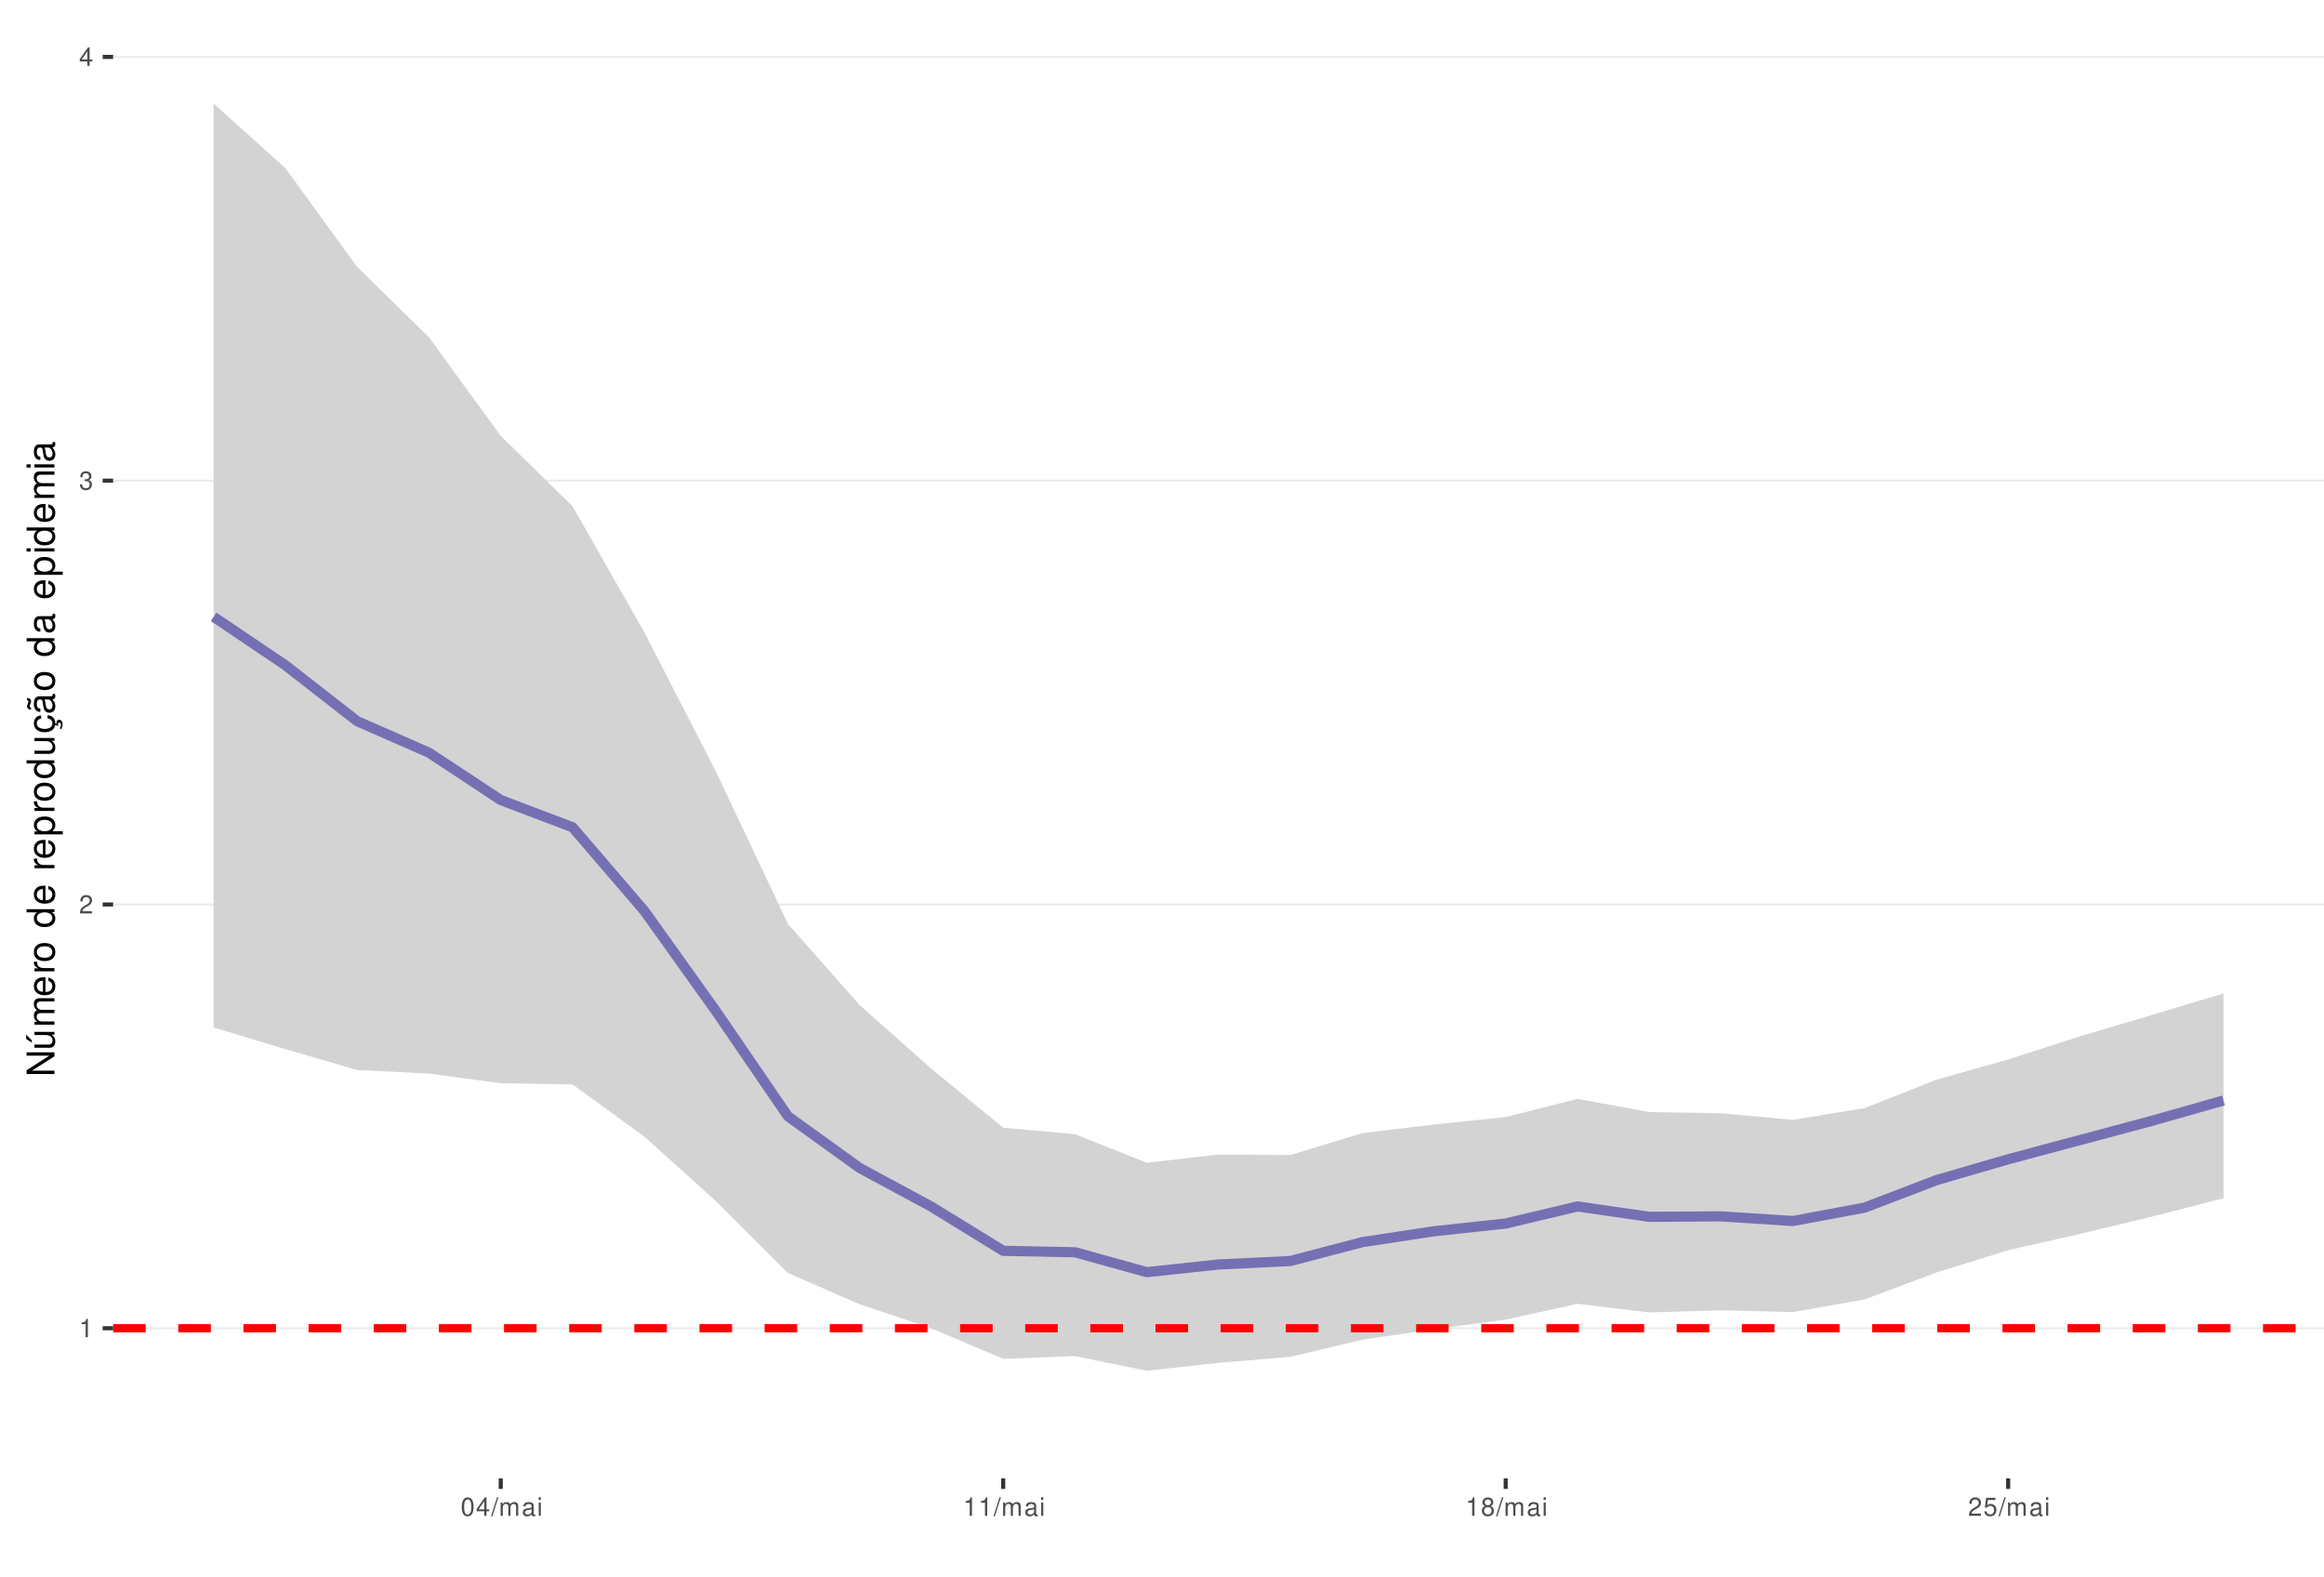
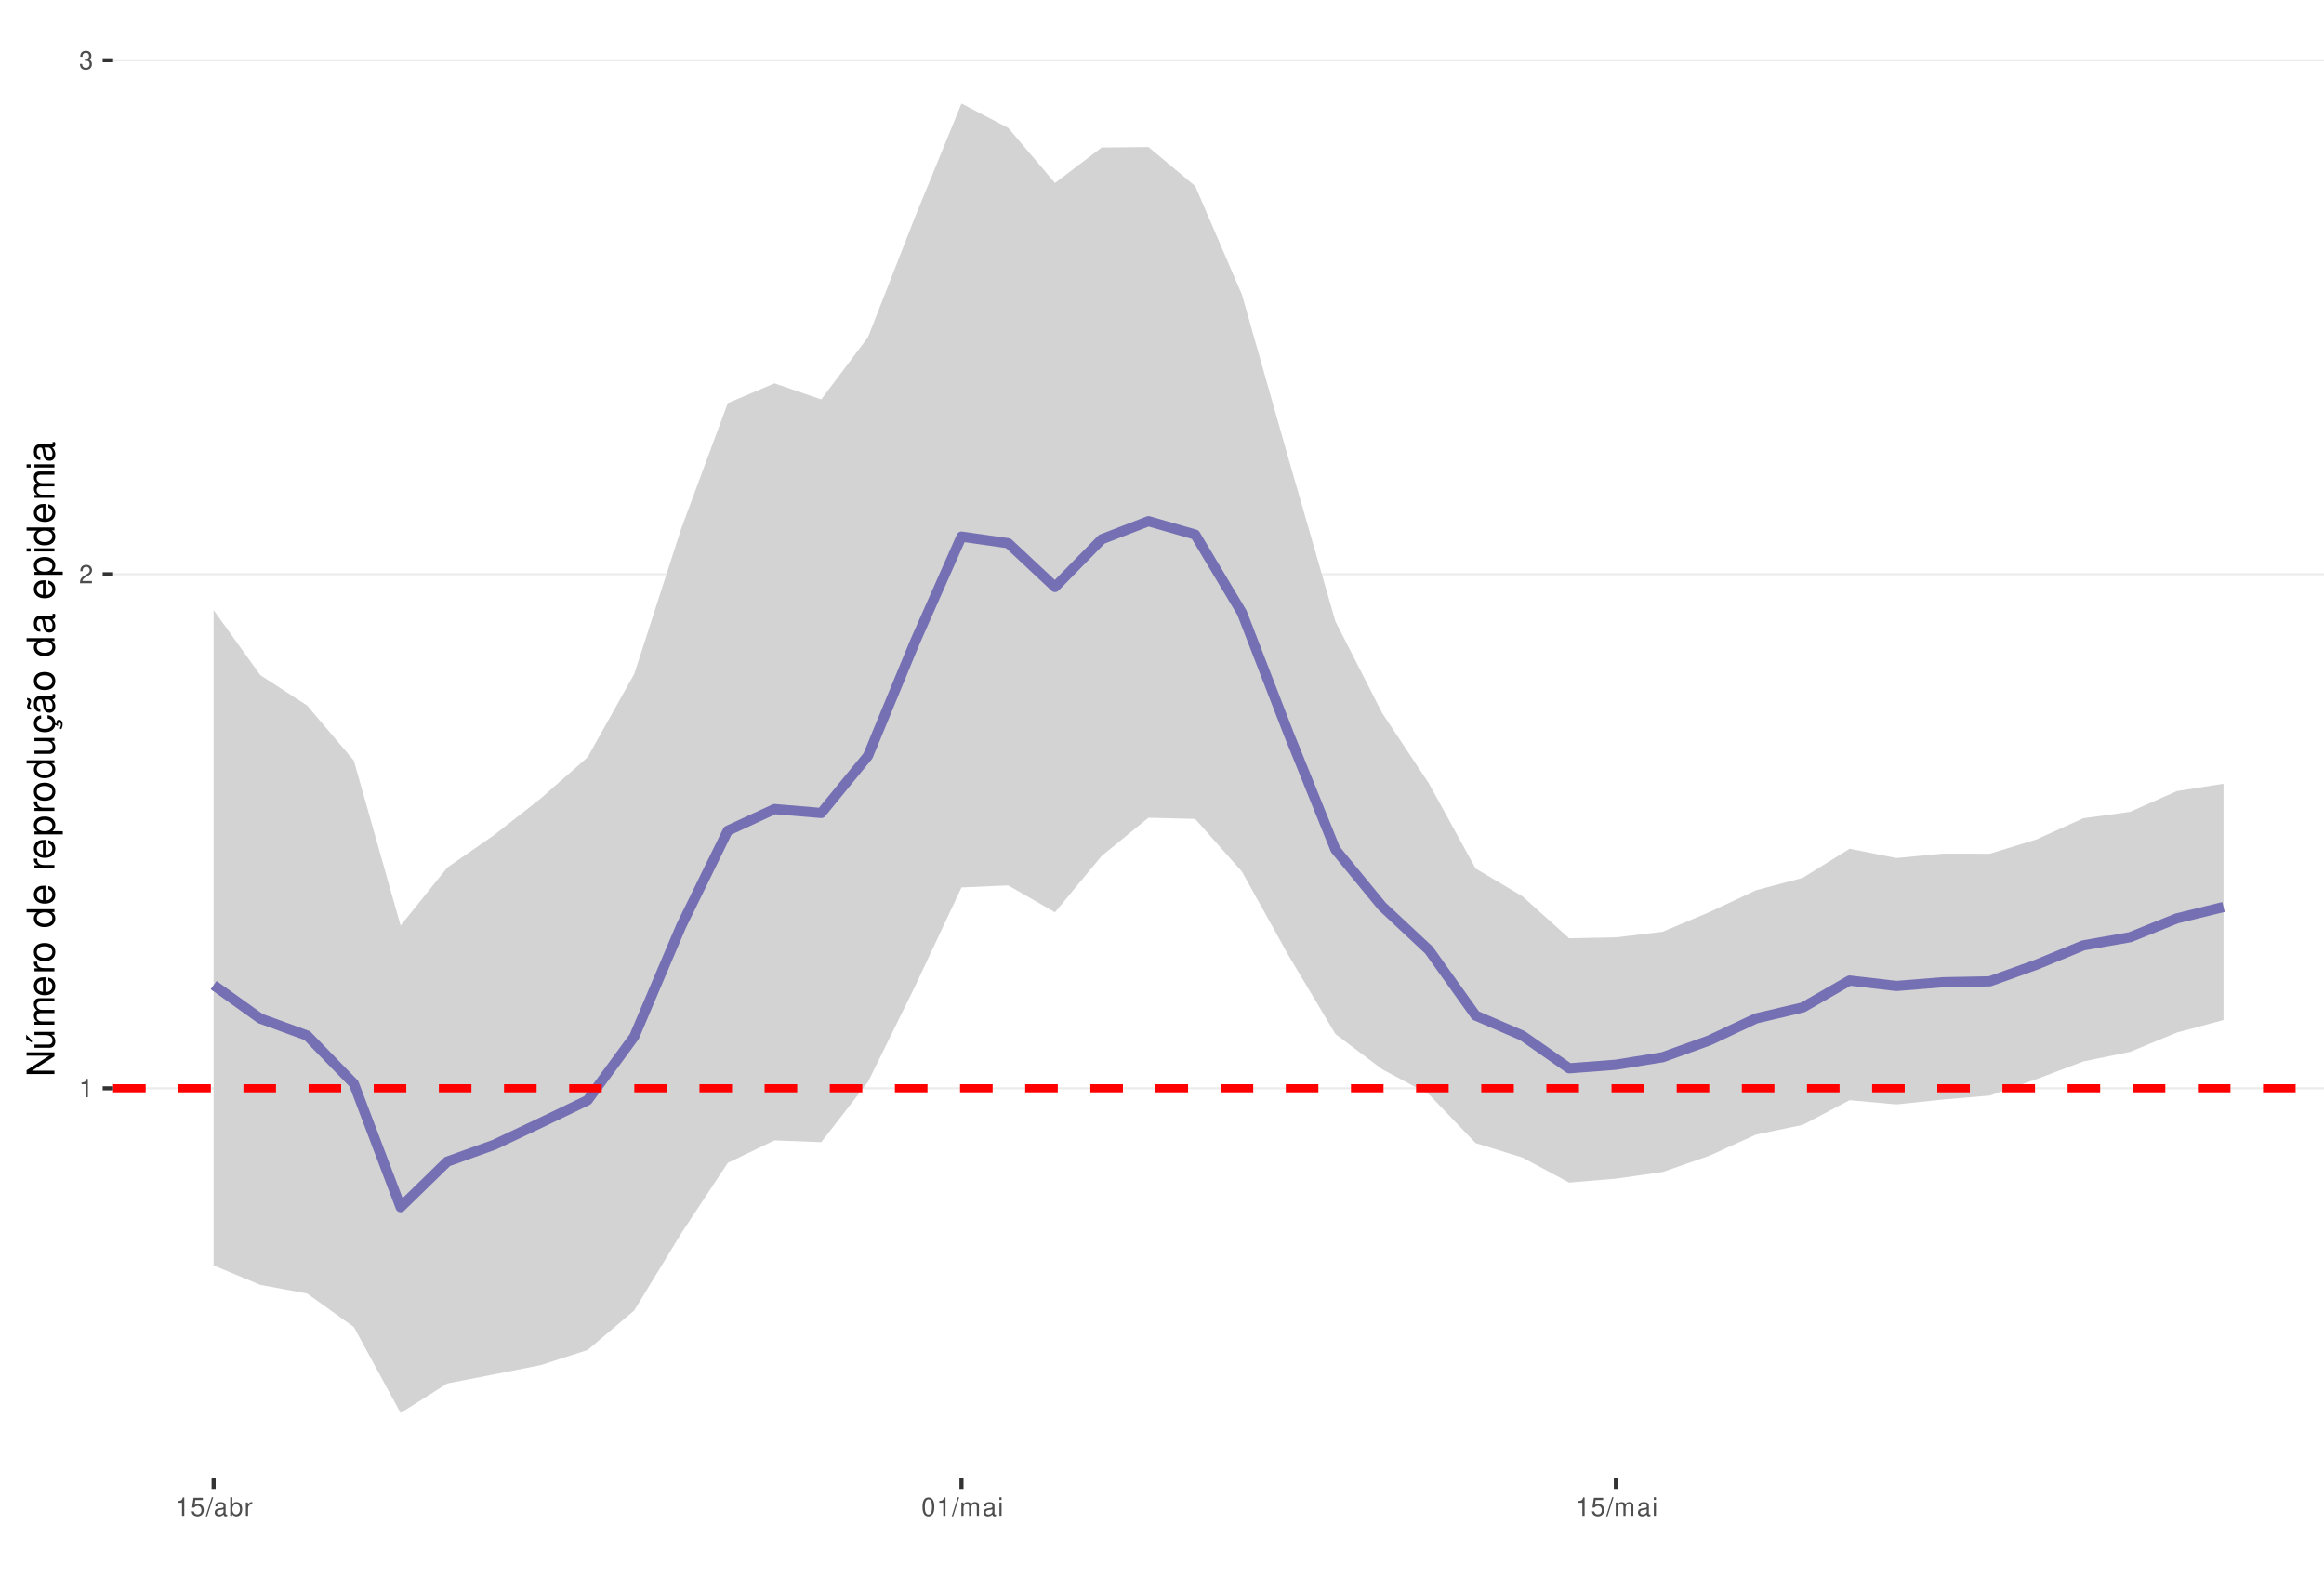
<svg xmlns="http://www.w3.org/2000/svg" xmlns:xlink="http://www.w3.org/1999/xlink" width="609pt" height="413pt" viewBox="0 0 609 413" version="1.1">
  <defs>
    <g>
      <symbol overflow="visible" id="glyph0-0">
        <path style="stroke:none;" d="" />
      </symbol>
      <symbol overflow="visible" id="glyph0-1">
        <path style="stroke:none;" d="M 1.719 -3.422 L 1.719 0 L 2.312 0 L 2.312 -4.812 L 1.922 -4.812 C 1.719 -4.078 1.578 -3.969 0.672 -3.859 L 0.672 -3.422 Z M 1.719 -3.422 " />
      </symbol>
      <symbol overflow="visible" id="glyph0-2">
        <path style="stroke:none;" d="M 3.375 -0.578 L 0.891 -0.578 C 0.938 -0.984 1.156 -1.234 1.734 -1.578 L 2.406 -1.953 C 3.062 -2.328 3.406 -2.812 3.406 -3.406 C 3.406 -3.812 3.234 -4.188 2.969 -4.438 C 2.688 -4.688 2.344 -4.812 1.891 -4.812 C 1.297 -4.812 0.844 -4.594 0.578 -4.188 C 0.422 -3.938 0.344 -3.641 0.328 -3.141 L 0.922 -3.141 C 0.938 -3.469 0.984 -3.672 1.062 -3.828 C 1.219 -4.125 1.516 -4.297 1.875 -4.297 C 2.406 -4.297 2.797 -3.906 2.797 -3.391 C 2.797 -3.016 2.578 -2.672 2.156 -2.438 L 1.547 -2.078 C 0.562 -1.516 0.281 -1.062 0.219 0 L 3.375 0 Z M 3.375 -0.578 " />
      </symbol>
      <symbol overflow="visible" id="glyph0-3">
        <path style="stroke:none;" d="M 1.469 -2.219 L 1.797 -2.219 C 2.422 -2.219 2.766 -1.922 2.766 -1.344 C 2.766 -0.734 2.406 -0.359 1.797 -0.359 C 1.156 -0.359 0.844 -0.688 0.797 -1.391 L 0.219 -1.391 C 0.234 -1.016 0.312 -0.766 0.422 -0.547 C 0.672 -0.078 1.125 0.156 1.766 0.156 C 2.75 0.156 3.375 -0.438 3.375 -1.344 C 3.375 -1.953 3.141 -2.297 2.562 -2.484 C 3.016 -2.672 3.234 -3 3.234 -3.484 C 3.234 -4.312 2.688 -4.812 1.797 -4.812 C 0.844 -4.812 0.328 -4.281 0.312 -3.266 L 0.906 -3.266 C 0.906 -3.547 0.938 -3.719 1 -3.875 C 1.141 -4.141 1.438 -4.297 1.797 -4.297 C 2.312 -4.297 2.625 -3.984 2.625 -3.469 C 2.625 -3.125 2.516 -2.922 2.25 -2.812 C 2.094 -2.75 1.875 -2.719 1.469 -2.703 Z M 1.469 -2.219 " />
      </symbol>
      <symbol overflow="visible" id="glyph0-4">
-         <path style="stroke:none;" d="M 2.172 -1.172 L 2.172 0 L 2.766 0 L 2.766 -1.172 L 3.469 -1.172 L 3.469 -1.688 L 2.766 -1.688 L 2.766 -4.812 L 2.328 -4.812 L 0.188 -1.781 L 0.188 -1.172 Z M 2.172 -1.688 L 0.703 -1.688 L 2.172 -3.812 Z M 2.172 -1.688 " />
+         <path style="stroke:none;" d="M 3.172 -4.719 L 0.734 -4.719 L 0.375 -2.156 L 0.922 -2.156 C 1.188 -2.469 1.422 -2.594 1.797 -2.594 C 2.422 -2.594 2.812 -2.156 2.812 -1.453 C 2.812 -0.781 2.422 -0.359 1.781 -0.359 C 1.266 -0.359 0.953 -0.625 0.812 -1.156 L 0.234 -1.156 C 0.312 -0.766 0.375 -0.578 0.516 -0.406 C 0.781 -0.047 1.266 0.156 1.797 0.156 C 2.75 0.156 3.422 -0.547 3.422 -1.531 C 3.422 -2.469 2.797 -3.109 1.891 -3.109 C 1.562 -3.109 1.297 -3.016 1.016 -2.828 L 1.203 -4.141 L 3.172 -4.141 Z M 3.172 -4.719 " />
      </symbol>
      <symbol overflow="visible" id="glyph0-5">
+         <path style="stroke:none;" d="M 1.531 -4.859 L -0.047 0.141 L 0.312 0.141 L 1.891 -4.859 Z M 1.531 -4.859 " />
+       </symbol>
+       <symbol overflow="visible" id="glyph0-6">
+         <path style="stroke:none;" d="M 3.562 -0.328 C 3.5 -0.312 3.469 -0.312 3.438 -0.312 C 3.25 -0.312 3.141 -0.406 3.141 -0.578 L 3.141 -2.641 C 3.141 -3.25 2.688 -3.594 1.828 -3.594 C 1.312 -3.594 0.906 -3.438 0.672 -3.188 C 0.516 -3 0.453 -2.797 0.438 -2.453 L 0.984 -2.453 C 1.031 -2.875 1.297 -3.078 1.812 -3.078 C 2.312 -3.078 2.594 -2.891 2.594 -2.562 L 2.594 -2.406 C 2.578 -2.172 2.469 -2.078 2.016 -2.031 C 1.219 -1.922 1.109 -1.891 0.891 -1.812 C 0.484 -1.641 0.281 -1.328 0.281 -0.875 C 0.281 -0.25 0.719 0.156 1.422 0.156 C 1.859 0.156 2.219 0 2.609 -0.359 C 2.656 0 2.828 0.156 3.188 0.156 C 3.297 0.156 3.375 0.141 3.562 0.094 Z M 2.594 -1.094 C 2.594 -0.906 2.531 -0.797 2.375 -0.641 C 2.141 -0.438 1.875 -0.328 1.547 -0.328 C 1.109 -0.328 0.859 -0.547 0.859 -0.891 C 0.859 -1.266 1.094 -1.438 1.703 -1.531 C 2.297 -1.609 2.406 -1.641 2.594 -1.719 Z M 2.594 -1.094 " />
+       </symbol>
+       <symbol overflow="visible" id="glyph0-7">
+         <path style="stroke:none;" d="M 0.359 -4.859 L 0.359 0 L 0.859 0 L 0.859 -0.453 C 1.125 -0.047 1.484 0.156 1.969 0.156 C 2.875 0.156 3.484 -0.594 3.484 -1.75 C 3.484 -2.891 2.922 -3.594 1.984 -3.594 C 1.516 -3.594 1.172 -3.406 0.906 -3.016 L 0.906 -4.859 Z M 1.891 -3.062 C 2.5 -3.062 2.906 -2.531 2.906 -1.703 C 2.906 -0.906 2.484 -0.359 1.891 -0.359 C 1.297 -0.359 0.906 -0.906 0.906 -1.719 C 0.906 -2.531 1.297 -3.062 1.891 -3.062 Z M 1.891 -3.062 " />
+       </symbol>
+       <symbol overflow="visible" id="glyph0-8">
+         <path style="stroke:none;" d="M 0.453 -3.484 L 0.453 0 L 1.016 0 L 1.016 -1.812 C 1.031 -2.656 1.375 -3.016 2.141 -3 L 2.141 -3.562 C 2.047 -3.578 1.984 -3.594 1.922 -3.594 C 1.562 -3.594 1.297 -3.375 0.969 -2.859 L 0.969 -3.484 Z M 0.453 -3.484 " />
+       </symbol>
+       <symbol overflow="visible" id="glyph0-9">
        <path style="stroke:none;" d="M 1.828 -4.812 C 1.391 -4.812 0.984 -4.609 0.75 -4.281 C 0.438 -3.859 0.281 -3.219 0.281 -2.328 C 0.281 -0.703 0.812 0.156 1.828 0.156 C 2.828 0.156 3.375 -0.703 3.375 -2.297 C 3.375 -3.219 3.234 -3.844 2.922 -4.281 C 2.672 -4.625 2.281 -4.812 1.828 -4.812 Z M 1.828 -4.297 C 2.469 -4.297 2.781 -3.641 2.781 -2.344 C 2.781 -0.969 2.469 -0.328 1.812 -0.328 C 1.203 -0.328 0.891 -1 0.891 -2.328 C 0.891 -3.641 1.203 -4.297 1.828 -4.297 Z M 1.828 -4.297 " />
      </symbol>
-       <symbol overflow="visible" id="glyph0-6">
-         <path style="stroke:none;" d="M 1.531 -4.859 L -0.047 0.141 L 0.312 0.141 L 1.891 -4.859 Z M 1.531 -4.859 " />
-       </symbol>
-       <symbol overflow="visible" id="glyph0-7">
+       <symbol overflow="visible" id="glyph0-10">
        <path style="stroke:none;" d="M 0.469 -3.484 L 0.469 0 L 1.031 0 L 1.031 -2.188 C 1.031 -2.703 1.391 -3.109 1.844 -3.109 C 2.25 -3.109 2.484 -2.844 2.484 -2.406 L 2.484 0 L 3.047 0 L 3.047 -2.188 C 3.047 -2.703 3.422 -3.109 3.875 -3.109 C 4.266 -3.109 4.516 -2.844 4.516 -2.406 L 4.516 0 L 5.078 0 L 5.078 -2.609 C 5.078 -3.234 4.719 -3.594 4.062 -3.594 C 3.594 -3.594 3.312 -3.453 2.984 -3.062 C 2.781 -3.422 2.5 -3.594 2.047 -3.594 C 1.578 -3.594 1.266 -3.422 0.984 -3 L 0.984 -3.484 Z M 0.469 -3.484 " />
      </symbol>
-       <symbol overflow="visible" id="glyph0-8">
-         <path style="stroke:none;" d="M 3.562 -0.328 C 3.5 -0.312 3.469 -0.312 3.438 -0.312 C 3.25 -0.312 3.141 -0.406 3.141 -0.578 L 3.141 -2.641 C 3.141 -3.25 2.688 -3.594 1.828 -3.594 C 1.312 -3.594 0.906 -3.438 0.672 -3.188 C 0.516 -3 0.453 -2.797 0.438 -2.453 L 0.984 -2.453 C 1.031 -2.875 1.297 -3.078 1.812 -3.078 C 2.312 -3.078 2.594 -2.891 2.594 -2.562 L 2.594 -2.406 C 2.578 -2.172 2.469 -2.078 2.016 -2.031 C 1.219 -1.922 1.109 -1.891 0.891 -1.812 C 0.484 -1.641 0.281 -1.328 0.281 -0.875 C 0.281 -0.25 0.719 0.156 1.422 0.156 C 1.859 0.156 2.219 0 2.609 -0.359 C 2.656 0 2.828 0.156 3.188 0.156 C 3.297 0.156 3.375 0.141 3.562 0.094 Z M 2.594 -1.094 C 2.594 -0.906 2.531 -0.797 2.375 -0.641 C 2.141 -0.438 1.875 -0.328 1.547 -0.328 C 1.109 -0.328 0.859 -0.547 0.859 -0.891 C 0.859 -1.266 1.094 -1.438 1.703 -1.531 C 2.297 -1.609 2.406 -1.641 2.594 -1.719 Z M 2.594 -1.094 " />
-       </symbol>
-       <symbol overflow="visible" id="glyph0-9">
+       <symbol overflow="visible" id="glyph0-11">
        <path style="stroke:none;" d="M 1 -3.484 L 0.453 -3.484 L 0.453 0 L 1 0 Z M 1 -4.859 L 0.438 -4.859 L 0.438 -4.156 L 1 -4.156 Z M 1 -4.859 " />
-       </symbol>
-       <symbol overflow="visible" id="glyph0-10">
-         <path style="stroke:none;" d="M 2.609 -2.531 C 3.094 -2.828 3.25 -3.078 3.25 -3.531 C 3.25 -4.281 2.672 -4.812 1.828 -4.812 C 1 -4.812 0.406 -4.281 0.406 -3.531 C 0.406 -3.078 0.562 -2.844 1.047 -2.531 C 0.516 -2.266 0.25 -1.875 0.25 -1.344 C 0.25 -0.453 0.891 0.156 1.828 0.156 C 2.766 0.156 3.422 -0.453 3.422 -1.344 C 3.422 -1.875 3.141 -2.266 2.609 -2.531 Z M 1.828 -4.297 C 2.328 -4.297 2.656 -4 2.656 -3.516 C 2.656 -3.062 2.328 -2.766 1.828 -2.766 C 1.328 -2.766 1.016 -3.062 1.016 -3.531 C 1.016 -4 1.328 -4.297 1.828 -4.297 Z M 1.828 -2.266 C 2.422 -2.266 2.812 -1.891 2.812 -1.328 C 2.812 -0.75 2.422 -0.359 1.812 -0.359 C 1.25 -0.359 0.844 -0.766 0.844 -1.312 C 0.844 -1.891 1.234 -2.266 1.828 -2.266 Z M 1.828 -2.266 " />
-       </symbol>
-       <symbol overflow="visible" id="glyph0-11">
-         <path style="stroke:none;" d="M 3.172 -4.719 L 0.734 -4.719 L 0.375 -2.156 L 0.922 -2.156 C 1.188 -2.469 1.422 -2.594 1.797 -2.594 C 2.422 -2.594 2.812 -2.156 2.812 -1.453 C 2.812 -0.781 2.422 -0.359 1.781 -0.359 C 1.266 -0.359 0.953 -0.625 0.812 -1.156 L 0.234 -1.156 C 0.312 -0.766 0.375 -0.578 0.516 -0.406 C 0.781 -0.047 1.266 0.156 1.797 0.156 C 2.75 0.156 3.422 -0.547 3.422 -1.531 C 3.422 -2.469 2.797 -3.109 1.891 -3.109 C 1.562 -3.109 1.297 -3.016 1.016 -2.828 L 1.203 -4.141 L 3.172 -4.141 Z M 3.172 -4.719 " />
      </symbol>
      <symbol overflow="visible" id="glyph1-0">
        <path style="stroke:none;" d="" />
      </symbol>
      <symbol overflow="visible" id="glyph1-1">
        <path style="stroke:none;" d="M -7.297 -6.453 L -7.297 -5.578 L -1.328 -5.578 L -7.297 -1.766 L -7.297 -0.766 L 0 -0.766 L 0 -1.641 L -5.906 -1.641 L 0 -5.406 L 0 -6.453 Z M -7.297 -6.453 " />
      </symbol>
      <symbol overflow="visible" id="glyph1-2">
        <path style="stroke:none;" d="M 0 -4.812 L -5.234 -4.812 L -5.234 -3.984 L -2.266 -3.984 C -1.203 -3.984 -0.5 -3.438 -0.5 -2.562 C -0.5 -1.906 -0.906 -1.484 -1.531 -1.484 L -5.234 -1.484 L -5.234 -0.656 L -1.203 -0.656 C -0.328 -0.656 0.234 -1.297 0.234 -2.312 C 0.234 -3.094 -0.047 -3.578 -0.734 -4.062 L 0 -4.062 Z M -7.406 -2.953 L -5.922 -2 L -5.922 -2.594 L -7.406 -4.094 Z M -7.406 -2.953 " />
      </symbol>
      <symbol overflow="visible" id="glyph1-3">
        <path style="stroke:none;" d="M -5.234 -0.703 L 0 -0.703 L 0 -1.547 L -3.297 -1.547 C -4.047 -1.547 -4.656 -2.094 -4.656 -2.766 C -4.656 -3.391 -4.281 -3.734 -3.609 -3.734 L 0 -3.734 L 0 -4.578 L -3.297 -4.578 C -4.047 -4.578 -4.656 -5.125 -4.656 -5.812 C -4.656 -6.422 -4.266 -6.781 -3.609 -6.781 L 0 -6.781 L 0 -7.625 L -3.938 -7.625 C -4.875 -7.625 -5.391 -7.078 -5.391 -6.094 C -5.391 -5.406 -5.188 -4.984 -4.594 -4.484 C -5.156 -4.188 -5.391 -3.766 -5.391 -3.078 C -5.391 -2.375 -5.125 -1.906 -4.5 -1.469 L -5.234 -1.469 Z M -5.234 -0.703 " />
      </symbol>
      <symbol overflow="visible" id="glyph1-4">
        <path style="stroke:none;" d="M -2.344 -5.125 C -3.141 -5.125 -3.625 -5.062 -4.016 -4.922 C -4.875 -4.578 -5.391 -3.781 -5.391 -2.797 C -5.391 -1.344 -4.281 -0.406 -2.547 -0.406 C -0.812 -0.406 0.234 -1.297 0.234 -2.781 C 0.234 -3.984 -0.453 -4.812 -1.594 -5.016 L -1.594 -4.188 C -0.906 -3.953 -0.547 -3.484 -0.547 -2.812 C -0.547 -2.281 -0.781 -1.828 -1.219 -1.547 C -1.516 -1.344 -1.812 -1.281 -2.344 -1.266 Z M -3.016 -1.297 C -3.984 -1.359 -4.625 -1.953 -4.625 -2.797 C -4.625 -3.641 -3.953 -4.234 -3.016 -4.234 Z M -3.016 -1.297 " />
      </symbol>
      <symbol overflow="visible" id="glyph1-5">
        <path style="stroke:none;" d="M -5.234 -0.688 L 0 -0.688 L 0 -1.531 L -2.719 -1.531 C -3.984 -1.547 -4.547 -2.062 -4.516 -3.203 L -5.359 -3.203 C -5.375 -3.062 -5.391 -2.984 -5.391 -2.891 C -5.391 -2.344 -5.062 -1.938 -4.297 -1.453 L -5.234 -1.453 Z M -5.234 -0.688 " />
      </symbol>
      <symbol overflow="visible" id="glyph1-6">
        <path style="stroke:none;" d="M -5.391 -2.719 C -5.391 -1.234 -4.344 -0.359 -2.578 -0.359 C -0.812 -0.359 0.234 -1.234 0.234 -2.734 C 0.234 -4.203 -0.812 -5.094 -2.547 -5.094 C -4.359 -5.094 -5.391 -4.234 -5.391 -2.719 Z M -4.625 -2.734 C -4.625 -3.672 -3.844 -4.234 -2.547 -4.234 C -1.312 -4.234 -0.547 -3.656 -0.547 -2.734 C -0.547 -1.797 -1.312 -1.234 -2.578 -1.234 C -3.844 -1.234 -4.625 -1.797 -4.625 -2.734 Z M -4.625 -2.734 " />
      </symbol>
      <symbol overflow="visible" id="glyph1-7">
        <path style="stroke:none;" d="" />
      </symbol>
      <symbol overflow="visible" id="glyph1-8">
        <path style="stroke:none;" d="M -7.297 -4.953 L -7.297 -4.125 L -4.578 -4.125 C -5.109 -3.766 -5.391 -3.203 -5.391 -2.516 C -5.391 -1.156 -4.297 -0.266 -2.625 -0.266 C -0.859 -0.266 0.234 -1.125 0.234 -2.547 C 0.234 -3.266 -0.047 -3.766 -0.688 -4.203 L 0 -4.203 L 0 -4.953 Z M -4.609 -2.656 C -4.609 -3.547 -3.812 -4.125 -2.562 -4.125 C -1.344 -4.125 -0.547 -3.547 -0.547 -2.656 C -0.547 -1.734 -1.359 -1.125 -2.578 -1.125 C -3.797 -1.125 -4.609 -1.734 -4.609 -2.656 Z M -4.609 -2.656 " />
      </symbol>
      <symbol overflow="visible" id="glyph1-9">
        <path style="stroke:none;" d="M 2.188 -0.547 L 2.188 -1.375 L -0.547 -1.375 C -0.016 -1.812 0.234 -2.312 0.234 -2.984 C 0.234 -4.344 -0.859 -5.234 -2.531 -5.234 C -4.297 -5.234 -5.391 -4.375 -5.391 -2.984 C -5.391 -2.266 -5.062 -1.703 -4.453 -1.312 L -5.234 -1.312 L -5.234 -0.547 Z M -4.609 -2.844 C -4.609 -3.766 -3.797 -4.359 -2.547 -4.359 C -1.359 -4.359 -0.547 -3.75 -0.547 -2.844 C -0.547 -1.953 -1.344 -1.375 -2.578 -1.375 C -3.812 -1.375 -4.609 -1.953 -4.609 -2.844 Z M -4.609 -2.844 " />
      </symbol>
      <symbol overflow="visible" id="glyph1-10">
        <path style="stroke:none;" d="M 0 -4.812 L -5.234 -4.812 L -5.234 -3.984 L -2.266 -3.984 C -1.203 -3.984 -0.5 -3.438 -0.5 -2.562 C -0.5 -1.906 -0.906 -1.484 -1.531 -1.484 L -5.234 -1.484 L -5.234 -0.656 L -1.203 -0.656 C -0.328 -0.656 0.234 -1.297 0.234 -2.312 C 0.234 -3.094 -0.047 -3.578 -0.734 -4.062 L 0 -4.062 Z M 0 -4.812 " />
      </symbol>
      <symbol overflow="visible" id="glyph1-11">
        <path style="stroke:none;" d="M 0.234 -2.641 C 0.234 -3.875 -0.547 -4.703 -1.797 -4.766 L -1.797 -3.938 C -0.953 -3.797 -0.531 -3.359 -0.531 -2.656 C -0.531 -1.734 -1.281 -1.188 -2.516 -1.188 C -3.844 -1.188 -4.625 -1.719 -4.625 -2.625 C -4.625 -3.328 -4.203 -3.766 -3.484 -3.875 L -3.484 -4.703 C -3.984 -4.672 -4.312 -4.562 -4.609 -4.359 C -5.094 -4 -5.391 -3.375 -5.391 -2.641 C -5.391 -1.219 -4.266 -0.312 -2.531 -0.312 C -1.469 -0.312 -0.625 -0.672 -0.156 -1.312 C 0.047 -1.594 0.125 -1.812 0.203 -2.25 L 0.922 -1.938 L 0.984 -2.062 C 0.938 -2.188 0.906 -2.25 0.906 -2.375 C 0.906 -2.656 1.047 -2.828 1.281 -2.828 C 1.547 -2.828 1.734 -2.594 1.734 -2.297 C 1.734 -2.031 1.672 -1.844 1.438 -1.406 L 1.406 -1.312 L 1.812 -1.094 C 2.078 -1.75 2.141 -1.953 2.141 -2.344 C 2.141 -3.109 1.781 -3.578 1.203 -3.578 C 0.781 -3.578 0.547 -3.297 0.547 -2.797 C 0.547 -2.703 0.547 -2.641 0.562 -2.516 Z M 0.234 -2.641 " />
      </symbol>
      <symbol overflow="visible" id="glyph1-12">
        <path style="stroke:none;" d="M -0.484 -5.344 C -0.469 -5.266 -0.469 -5.219 -0.469 -5.172 C -0.469 -4.875 -0.625 -4.719 -0.875 -4.719 L -3.953 -4.719 C -4.891 -4.719 -5.391 -4.047 -5.391 -2.75 C -5.391 -1.984 -5.172 -1.375 -4.781 -1.016 C -4.516 -0.766 -4.203 -0.672 -3.688 -0.656 L -3.688 -1.484 C -4.328 -1.562 -4.625 -1.938 -4.625 -2.719 C -4.625 -3.484 -4.344 -3.891 -3.844 -3.891 L -3.625 -3.891 C -3.266 -3.875 -3.125 -3.703 -3.047 -3.016 C -2.891 -1.844 -2.844 -1.656 -2.719 -1.344 C -2.453 -0.734 -2 -0.422 -1.312 -0.422 C -0.375 -0.422 0.234 -1.078 0.234 -2.141 C 0.234 -2.797 0 -3.328 -0.547 -3.922 C 0 -3.984 0.234 -4.234 0.234 -4.781 C 0.234 -4.953 0.203 -5.062 0.141 -5.344 Z M -1.656 -3.891 C -1.375 -3.891 -1.203 -3.812 -0.969 -3.562 C -0.656 -3.219 -0.5 -2.812 -0.5 -2.312 C -0.5 -1.672 -0.812 -1.297 -1.344 -1.297 C -1.891 -1.297 -2.172 -1.656 -2.297 -2.547 C -2.422 -3.438 -2.453 -3.609 -2.594 -3.891 Z M -7.172 -3.75 C -6.922 -3.672 -6.812 -3.547 -6.812 -3.375 C -6.812 -3.25 -6.875 -2.984 -6.984 -2.734 C -7.156 -2.312 -7.172 -2.25 -7.172 -2.047 C -7.172 -1.594 -6.797 -1.297 -6.141 -1.188 L -6.141 -1.766 C -6.375 -1.812 -6.5 -1.938 -6.5 -2.094 C -6.5 -2.203 -6.469 -2.344 -6.375 -2.578 C -6.156 -3.156 -6.125 -3.234 -6.125 -3.438 C -6.125 -3.922 -6.484 -4.219 -7.172 -4.312 Z M -7.172 -3.75 " />
      </symbol>
      <symbol overflow="visible" id="glyph1-13">
        <path style="stroke:none;" d="M -0.484 -5.344 C -0.469 -5.266 -0.469 -5.219 -0.469 -5.172 C -0.469 -4.875 -0.625 -4.719 -0.875 -4.719 L -3.953 -4.719 C -4.891 -4.719 -5.391 -4.047 -5.391 -2.75 C -5.391 -1.984 -5.172 -1.375 -4.781 -1.016 C -4.516 -0.766 -4.203 -0.672 -3.688 -0.656 L -3.688 -1.484 C -4.328 -1.562 -4.625 -1.938 -4.625 -2.719 C -4.625 -3.484 -4.344 -3.891 -3.844 -3.891 L -3.625 -3.891 C -3.266 -3.875 -3.125 -3.703 -3.047 -3.016 C -2.891 -1.844 -2.844 -1.656 -2.719 -1.344 C -2.453 -0.734 -2 -0.422 -1.312 -0.422 C -0.375 -0.422 0.234 -1.078 0.234 -2.141 C 0.234 -2.797 0 -3.328 -0.547 -3.922 C 0 -3.984 0.234 -4.234 0.234 -4.781 C 0.234 -4.953 0.203 -5.062 0.141 -5.344 Z M -1.656 -3.891 C -1.375 -3.891 -1.203 -3.812 -0.969 -3.562 C -0.656 -3.219 -0.5 -2.812 -0.5 -2.312 C -0.5 -1.672 -0.812 -1.297 -1.344 -1.297 C -1.891 -1.297 -2.172 -1.656 -2.297 -2.547 C -2.422 -3.438 -2.453 -3.609 -2.594 -3.891 Z M -1.656 -3.891 " />
      </symbol>
      <symbol overflow="visible" id="glyph1-14">
        <path style="stroke:none;" d="M -5.234 -1.5 L -5.234 -0.672 L 0 -0.672 L 0 -1.5 Z M -7.297 -1.5 L -7.297 -0.656 L -6.234 -0.656 L -6.234 -1.5 Z M -7.297 -1.5 " />
      </symbol>
    </g>
    <clipPath id="clip1">
      <path d="M 29.645 9.961 L 609 9.961 L 609 387.328 L 29.645 387.328 Z M 29.645 9.961 " />
    </clipPath>
    <clipPath id="clip2">
-       <path d="M 29.645 347 L 609 347 L 609 349 L 29.645 349 Z M 29.645 347 " />
+       <path d="M 29.645 284 L 609 284 L 609 286 L 29.645 286 Z M 29.645 284 " />
    </clipPath>
    <clipPath id="clip3">
-       <path d="M 29.645 236 L 609 236 L 609 238 L 29.645 238 Z M 29.645 236 " />
+       <path d="M 29.645 150 L 609 150 L 609 151 L 29.645 151 Z M 29.645 150 " />
    </clipPath>
    <clipPath id="clip4">
-       <path d="M 29.645 125 L 609 125 L 609 127 L 29.645 127 Z M 29.645 125 " />
+       <path d="M 29.645 15 L 609 15 L 609 17 L 29.645 17 Z M 29.645 15 " />
    </clipPath>
    <clipPath id="clip5">
-       <path d="M 29.645 14 L 609 14 L 609 16 L 29.645 16 Z M 29.645 14 " />
-     </clipPath>
-     <clipPath id="clip6">
-       <path d="M 29.645 346 L 609 346 L 609 350 L 29.645 350 Z M 29.645 346 " />
+       <path d="M 29.645 284 L 609 284 L 609 287 L 29.645 287 Z M 29.645 284 " />
    </clipPath>
  </defs>
  <g id="surface53">
    <rect x="0" y="0" width="609" height="413" style="fill:rgb(100%,100%,100%);fill-opacity:1;stroke:none;" />
    <rect x="0" y="0" width="609" height="413" style="fill:rgb(100%,100%,100%);fill-opacity:1;stroke:none;" />
    <path style="fill:none;stroke-width:1.067;stroke-linecap:round;stroke-linejoin:round;stroke:rgb(100%,100%,100%);stroke-opacity:1;stroke-miterlimit:10;" d="M 0 413 L 609 413 L 609 0 L 0 0 Z M 0 413 " />
    <g clip-path="url(#clip1)" clip-rule="nonzero">
      <path style=" stroke:none;fill-rule:nonzero;fill:rgb(100%,100%,100%);fill-opacity:1;" d="M 29.645 387.328 L 609 387.328 L 609 9.961 L 29.645 9.961 Z M 29.645 387.328 " />
    </g>
    <g clip-path="url(#clip2)" clip-rule="nonzero">
-       <path style="fill:none;stroke-width:0.533;stroke-linecap:butt;stroke-linejoin:round;stroke:rgb(92.157%,92.157%,92.157%);stroke-opacity:1;stroke-miterlimit:10;" d="M 29.645 347.973 L 609 347.973 " />
+       <path style="fill:none;stroke-width:0.533;stroke-linecap:butt;stroke-linejoin:round;stroke:rgb(92.157%,92.157%,92.157%);stroke-opacity:1;stroke-miterlimit:10;" d="M 29.645 285.105 L 609 285.105 " />
    </g>
    <g clip-path="url(#clip3)" clip-rule="nonzero">
-       <path style="fill:none;stroke-width:0.533;stroke-linecap:butt;stroke-linejoin:round;stroke:rgb(92.157%,92.157%,92.157%);stroke-opacity:1;stroke-miterlimit:10;" d="M 29.645 236.953 L 609 236.953 " />
+       <path style="fill:none;stroke-width:0.533;stroke-linecap:butt;stroke-linejoin:round;stroke:rgb(92.157%,92.157%,92.157%);stroke-opacity:1;stroke-miterlimit:10;" d="M 29.645 150.449 L 609 150.449 " />
    </g>
    <g clip-path="url(#clip4)" clip-rule="nonzero">
-       <path style="fill:none;stroke-width:0.533;stroke-linecap:butt;stroke-linejoin:round;stroke:rgb(92.157%,92.157%,92.157%);stroke-opacity:1;stroke-miterlimit:10;" d="M 29.645 125.93 L 609 125.93 " />
+       <path style="fill:none;stroke-width:0.533;stroke-linecap:butt;stroke-linejoin:round;stroke:rgb(92.157%,92.157%,92.157%);stroke-opacity:1;stroke-miterlimit:10;" d="M 29.645 15.793 L 609 15.793 " />
    </g>
+     <path style=" stroke:none;fill-rule:nonzero;fill:rgb(82.745%,82.745%,82.745%);fill-opacity:1;" d="M 55.98 159.855 L 68.227 176.887 L 80.477 184.824 L 92.727 199.277 L 104.973 242.48 L 117.223 227.266 L 129.469 218.777 L 141.719 209.16 L 153.969 198.402 L 166.215 176.539 L 178.465 138.621 L 190.715 105.605 L 202.961 100.434 L 215.211 104.637 L 227.457 88.344 L 239.707 57.039 L 251.957 27.117 L 264.203 33.512 L 276.453 47.938 L 288.703 38.641 L 300.949 38.52 L 313.199 48.746 L 325.445 77.184 L 337.695 120.301 L 349.945 162.785 L 362.191 186.793 L 374.441 205.258 L 386.688 227.539 L 398.938 234.797 L 411.188 245.809 L 423.434 245.57 L 435.684 244.105 L 447.934 238.957 L 460.18 233.223 L 472.43 229.973 L 484.676 222.355 L 496.926 224.785 L 509.176 223.637 L 521.422 223.656 L 533.672 219.906 L 545.922 214.367 L 558.168 212.691 L 570.418 207.262 L 582.664 205.332 L 582.664 267.227 L 570.418 270.516 L 558.168 275.57 L 545.922 278.07 L 533.672 282.711 L 521.422 287.008 L 509.176 288.039 L 496.926 289.332 L 484.676 288.219 L 472.43 294.688 L 460.18 297.227 L 447.934 302.785 L 435.684 307.047 L 423.434 308.777 L 411.188 309.809 L 398.938 303.242 L 386.688 299.477 L 374.441 286.68 L 362.191 280.117 L 349.945 270.891 L 337.695 250.383 L 325.445 228.352 L 313.199 214.543 L 300.949 214.234 L 288.703 224.223 L 276.453 238.992 L 264.203 231.953 L 251.957 232.496 L 239.707 258.551 L 227.457 283.438 L 215.211 299.223 L 202.961 298.758 L 190.715 304.648 L 178.465 323.199 L 166.215 343.301 L 153.969 353.684 L 141.719 357.629 L 129.469 360.059 L 117.223 362.43 L 104.973 370.176 L 92.727 347.645 L 80.477 338.879 L 68.227 336.613 L 55.98 331.527 Z M 55.98 159.855 " />
+     <path style="fill:none;stroke-width:2.667;stroke-linecap:butt;stroke-linejoin:round;stroke:rgb(45.882%,43.922%,70.196%);stroke-opacity:1;stroke-miterlimit:10;" d="M 55.98 258.086 L 68.227 266.844 L 80.477 271.297 L 92.727 283.898 L 104.973 316.254 L 117.223 304.305 L 129.469 299.918 L 141.719 294.125 L 153.969 288.238 L 166.215 271.547 L 178.465 242.672 L 190.715 217.625 L 202.961 211.965 L 215.211 212.992 L 227.457 198.02 L 239.707 168.293 L 251.957 140.578 L 264.203 142.32 L 276.453 153.789 L 288.703 141.277 L 300.949 136.551 L 313.199 140.055 L 325.445 160.527 L 337.695 192.215 L 349.945 222.555 L 362.191 237.457 L 374.441 248.895 L 386.688 266.047 L 398.938 271.309 L 411.188 279.871 L 423.434 278.934 L 435.684 276.965 L 447.934 272.559 L 460.18 266.797 L 472.43 263.926 L 484.676 256.883 L 496.926 258.305 L 509.176 257.328 L 521.422 257.09 L 533.672 252.703 L 545.922 247.672 L 558.168 245.531 L 570.418 240.609 L 582.664 237.613 " />
    <g clip-path="url(#clip5)" clip-rule="nonzero">
-       <path style="fill:none;stroke-width:0.533;stroke-linecap:butt;stroke-linejoin:round;stroke:rgb(92.157%,92.157%,92.157%);stroke-opacity:1;stroke-miterlimit:10;" d="M 29.645 14.91 L 609 14.91 " />
-     </g>
-     <path style=" stroke:none;fill-rule:nonzero;fill:rgb(82.745%,82.745%,82.745%);fill-opacity:1;" d="M 55.98 27.117 L 74.789 44.07 L 93.602 69.941 L 112.41 88.355 L 131.219 114.191 L 150.031 132.633 L 168.84 165.633 L 187.652 202.234 L 206.461 242.023 L 225.27 263.324 L 244.082 280.008 L 262.891 295.43 L 281.703 297.148 L 300.512 304.613 L 319.324 302.461 L 338.133 302.605 L 356.941 296.867 L 375.754 294.605 L 394.562 292.648 L 413.375 287.875 L 432.184 291.34 L 450.992 291.648 L 469.805 293.379 L 488.613 290.312 L 507.426 282.855 L 526.234 277.566 L 545.047 271.488 L 563.855 265.926 L 582.664 260.258 L 582.664 313.91 L 563.855 318.754 L 545.047 323.266 L 526.234 327.539 L 507.426 333.379 L 488.613 340.43 L 469.805 343.754 L 450.992 343.277 L 432.184 343.832 L 413.375 341.578 L 394.562 345.715 L 375.754 348.234 L 356.941 350.988 L 338.133 355.473 L 319.324 357.039 L 300.512 359.121 L 281.703 355.281 L 262.891 355.992 L 244.082 348 L 225.27 341.695 L 206.461 333.5 L 187.652 314.711 L 168.84 297.762 L 150.031 284.102 L 131.219 283.785 L 112.41 281.25 L 93.602 280.324 L 74.789 274.855 L 55.98 269.176 Z M 55.98 27.117 " />
-     <path style="fill:none;stroke-width:2.667;stroke-linecap:butt;stroke-linejoin:round;stroke:rgb(45.882%,43.922%,70.196%);stroke-opacity:1;stroke-miterlimit:10;" d="M 55.98 161.602 L 74.789 174.277 L 93.602 188.945 L 112.41 197.191 L 131.219 209.594 L 150.031 216.727 L 168.84 238.621 L 187.652 264.949 L 206.461 292.434 L 225.27 305.984 L 244.082 316.133 L 262.891 327.691 L 281.703 328.074 L 300.512 333.281 L 319.324 331.273 L 338.133 330.367 L 356.941 325.426 L 375.754 322.566 L 394.562 320.543 L 413.375 316.066 L 432.184 318.785 L 450.992 318.664 L 469.805 319.887 L 488.613 316.379 L 507.426 309.184 L 526.234 303.707 L 545.047 298.684 L 563.855 293.648 L 582.664 288.305 " />
-     <g clip-path="url(#clip6)" clip-rule="nonzero">
-       <path style="fill:none;stroke-width:2.134;stroke-linecap:butt;stroke-linejoin:round;stroke:rgb(100%,0%,0%);stroke-opacity:1;stroke-dasharray:8.536,8.536;stroke-miterlimit:10;" d="M 29.645 347.973 L 609 347.973 " />
+       <path style="fill:none;stroke-width:2.134;stroke-linecap:butt;stroke-linejoin:round;stroke:rgb(100%,0%,0%);stroke-opacity:1;stroke-dasharray:8.536,8.536;stroke-miterlimit:10;" d="M 29.645 285.105 L 609 285.105 " />
    </g>
    <g style="fill:rgb(30.196%,30.196%,30.196%);fill-opacity:1;">
-       <use xlink:href="#glyph0-1" x="20.715" y="350.32" />
+       <use xlink:href="#glyph0-1" x="20.715" y="287.453" />
    </g>
    <g style="fill:rgb(30.196%,30.196%,30.196%);fill-opacity:1;">
-       <use xlink:href="#glyph0-2" x="20.715" y="239.301" />
+       <use xlink:href="#glyph0-2" x="20.715" y="152.797" />
    </g>
    <g style="fill:rgb(30.196%,30.196%,30.196%);fill-opacity:1;">
-       <use xlink:href="#glyph0-3" x="20.715" y="128.277" />
+       <use xlink:href="#glyph0-3" x="20.715" y="18.141" />
+     </g>
+     <path style="fill:none;stroke-width:1.067;stroke-linecap:butt;stroke-linejoin:round;stroke:rgb(20%,20%,20%);stroke-opacity:1;stroke-miterlimit:10;" d="M 26.906 285.105 L 29.645 285.105 " />
+     <path style="fill:none;stroke-width:1.067;stroke-linecap:butt;stroke-linejoin:round;stroke:rgb(20%,20%,20%);stroke-opacity:1;stroke-miterlimit:10;" d="M 26.906 150.449 L 29.645 150.449 " />
+     <path style="fill:none;stroke-width:1.067;stroke-linecap:butt;stroke-linejoin:round;stroke:rgb(20%,20%,20%);stroke-opacity:1;stroke-miterlimit:10;" d="M 26.906 15.793 L 29.645 15.793 " />
+     <path style="fill:none;stroke-width:1.067;stroke-linecap:butt;stroke-linejoin:round;stroke:rgb(20%,20%,20%);stroke-opacity:1;stroke-miterlimit:10;" d="M 55.98 390.07 L 55.98 387.328 " />
+     <path style="fill:none;stroke-width:1.067;stroke-linecap:butt;stroke-linejoin:round;stroke:rgb(20%,20%,20%);stroke-opacity:1;stroke-miterlimit:10;" d="M 251.957 390.07 L 251.957 387.328 " />
+     <path style="fill:none;stroke-width:1.067;stroke-linecap:butt;stroke-linejoin:round;stroke:rgb(20%,20%,20%);stroke-opacity:1;stroke-miterlimit:10;" d="M 423.434 390.07 L 423.434 387.328 " />
+     <g style="fill:rgb(30.196%,30.196%,30.196%);fill-opacity:1;">
+       <use xlink:href="#glyph0-1" x="45.98" y="397.109" />
+       <use xlink:href="#glyph0-4" x="49.98" y="397.109" />
+       <use xlink:href="#glyph0-5" x="53.98" y="397.109" />
+       <use xlink:href="#glyph0-6" x="55.98" y="397.109" />
+       <use xlink:href="#glyph0-7" x="59.98" y="397.109" />
+       <use xlink:href="#glyph0-8" x="63.98" y="397.109" />
    </g>
    <g style="fill:rgb(30.196%,30.196%,30.196%);fill-opacity:1;">
-       <use xlink:href="#glyph0-4" x="20.715" y="17.258" />
-     </g>
-     <path style="fill:none;stroke-width:1.067;stroke-linecap:butt;stroke-linejoin:round;stroke:rgb(20%,20%,20%);stroke-opacity:1;stroke-miterlimit:10;" d="M 26.906 347.973 L 29.645 347.973 " />
-     <path style="fill:none;stroke-width:1.067;stroke-linecap:butt;stroke-linejoin:round;stroke:rgb(20%,20%,20%);stroke-opacity:1;stroke-miterlimit:10;" d="M 26.906 236.953 L 29.645 236.953 " />
-     <path style="fill:none;stroke-width:1.067;stroke-linecap:butt;stroke-linejoin:round;stroke:rgb(20%,20%,20%);stroke-opacity:1;stroke-miterlimit:10;" d="M 26.906 125.93 L 29.645 125.93 " />
-     <path style="fill:none;stroke-width:1.067;stroke-linecap:butt;stroke-linejoin:round;stroke:rgb(20%,20%,20%);stroke-opacity:1;stroke-miterlimit:10;" d="M 26.906 14.91 L 29.645 14.91 " />
-     <path style="fill:none;stroke-width:1.067;stroke-linecap:butt;stroke-linejoin:round;stroke:rgb(20%,20%,20%);stroke-opacity:1;stroke-miterlimit:10;" d="M 131.219 390.07 L 131.219 387.328 " />
-     <path style="fill:none;stroke-width:1.067;stroke-linecap:butt;stroke-linejoin:round;stroke:rgb(20%,20%,20%);stroke-opacity:1;stroke-miterlimit:10;" d="M 262.891 390.07 L 262.891 387.328 " />
-     <path style="fill:none;stroke-width:1.067;stroke-linecap:butt;stroke-linejoin:round;stroke:rgb(20%,20%,20%);stroke-opacity:1;stroke-miterlimit:10;" d="M 394.562 390.07 L 394.562 387.328 " />
-     <path style="fill:none;stroke-width:1.067;stroke-linecap:butt;stroke-linejoin:round;stroke:rgb(20%,20%,20%);stroke-opacity:1;stroke-miterlimit:10;" d="M 526.234 390.07 L 526.234 387.328 " />
-     <g style="fill:rgb(30.196%,30.196%,30.196%);fill-opacity:1;">
-       <use xlink:href="#glyph0-5" x="120.719" y="397.109" />
-       <use xlink:href="#glyph0-4" x="124.719" y="397.109" />
-       <use xlink:href="#glyph0-6" x="128.719" y="397.109" />
-       <use xlink:href="#glyph0-7" x="130.719" y="397.109" />
-       <use xlink:href="#glyph0-8" x="136.719" y="397.109" />
-       <use xlink:href="#glyph0-9" x="140.719" y="397.109" />
+       <use xlink:href="#glyph0-9" x="241.457" y="397.109" />
+       <use xlink:href="#glyph0-1" x="245.457" y="397.109" />
+       <use xlink:href="#glyph0-5" x="249.457" y="397.109" />
+       <use xlink:href="#glyph0-10" x="251.457" y="397.109" />
+       <use xlink:href="#glyph0-6" x="257.457" y="397.109" />
+       <use xlink:href="#glyph0-11" x="261.457" y="397.109" />
    </g>
    <g style="fill:rgb(30.196%,30.196%,30.196%);fill-opacity:1;">
-       <use xlink:href="#glyph0-1" x="252.391" y="397.109" />
-       <use xlink:href="#glyph0-1" x="256.391" y="397.109" />
-       <use xlink:href="#glyph0-6" x="260.391" y="397.109" />
-       <use xlink:href="#glyph0-7" x="262.391" y="397.109" />
-       <use xlink:href="#glyph0-8" x="268.391" y="397.109" />
-       <use xlink:href="#glyph0-9" x="272.391" y="397.109" />
-     </g>
-     <g style="fill:rgb(30.196%,30.196%,30.196%);fill-opacity:1;">
-       <use xlink:href="#glyph0-1" x="384.062" y="397.109" />
-       <use xlink:href="#glyph0-10" x="388.062" y="397.109" />
-       <use xlink:href="#glyph0-6" x="392.062" y="397.109" />
-       <use xlink:href="#glyph0-7" x="394.062" y="397.109" />
-       <use xlink:href="#glyph0-8" x="400.062" y="397.109" />
-       <use xlink:href="#glyph0-9" x="404.062" y="397.109" />
-     </g>
-     <g style="fill:rgb(30.196%,30.196%,30.196%);fill-opacity:1;">
-       <use xlink:href="#glyph0-2" x="515.734" y="397.109" />
-       <use xlink:href="#glyph0-11" x="519.734" y="397.109" />
-       <use xlink:href="#glyph0-6" x="523.734" y="397.109" />
-       <use xlink:href="#glyph0-7" x="525.734" y="397.109" />
-       <use xlink:href="#glyph0-8" x="531.734" y="397.109" />
-       <use xlink:href="#glyph0-9" x="535.734" y="397.109" />
+       <use xlink:href="#glyph0-1" x="412.934" y="397.109" />
+       <use xlink:href="#glyph0-4" x="416.934" y="397.109" />
+       <use xlink:href="#glyph0-5" x="420.934" y="397.109" />
+       <use xlink:href="#glyph0-10" x="422.934" y="397.109" />
+       <use xlink:href="#glyph0-6" x="428.934" y="397.109" />
+       <use xlink:href="#glyph0-11" x="432.934" y="397.109" />
    </g>
    <g style="fill:rgb(0%,0%,0%);fill-opacity:1;">
      <use xlink:href="#glyph1-1" x="14.263" y="282.145" />
      <use xlink:href="#glyph1-2" x="14.263" y="275.145" />
      <use xlink:href="#glyph1-3" x="14.263" y="269.145" />
      <use xlink:href="#glyph1-4" x="14.263" y="261.145" />
      <use xlink:href="#glyph1-5" x="14.263" y="255.145" />
      <use xlink:href="#glyph1-6" x="14.263" y="252.145" />
      <use xlink:href="#glyph1-7" x="14.263" y="246.145" />
      <use xlink:href="#glyph1-8" x="14.263" y="243.145" />
      <use xlink:href="#glyph1-4" x="14.263" y="237.145" />
      <use xlink:href="#glyph1-7" x="14.263" y="231.145" />
      <use xlink:href="#glyph1-5" x="14.263" y="228.145" />
      <use xlink:href="#glyph1-4" x="14.263" y="225.145" />
      <use xlink:href="#glyph1-9" x="14.263" y="219.145" />
      <use xlink:href="#glyph1-5" x="14.263" y="213.145" />
      <use xlink:href="#glyph1-6" x="14.263" y="210.145" />
      <use xlink:href="#glyph1-8" x="14.263" y="204.145" />
      <use xlink:href="#glyph1-10" x="14.263" y="198.145" />
      <use xlink:href="#glyph1-11" x="14.263" y="192.145" />
      <use xlink:href="#glyph1-12" x="14.263" y="187.145" />
      <use xlink:href="#glyph1-6" x="14.263" y="181.145" />
      <use xlink:href="#glyph1-7" x="14.263" y="175.145" />
      <use xlink:href="#glyph1-8" x="14.263" y="172.145" />
      <use xlink:href="#glyph1-13" x="14.263" y="166.145" />
      <use xlink:href="#glyph1-7" x="14.263" y="160.145" />
      <use xlink:href="#glyph1-4" x="14.263" y="157.145" />
      <use xlink:href="#glyph1-9" x="14.263" y="151.145" />
      <use xlink:href="#glyph1-14" x="14.263" y="145.145" />
      <use xlink:href="#glyph1-8" x="14.263" y="143.145" />
      <use xlink:href="#glyph1-4" x="14.263" y="137.145" />
      <use xlink:href="#glyph1-3" x="14.263" y="131.145" />
      <use xlink:href="#glyph1-14" x="14.263" y="123.145" />
      <use xlink:href="#glyph1-13" x="14.263" y="121.145" />
    </g>
  </g>
</svg>
